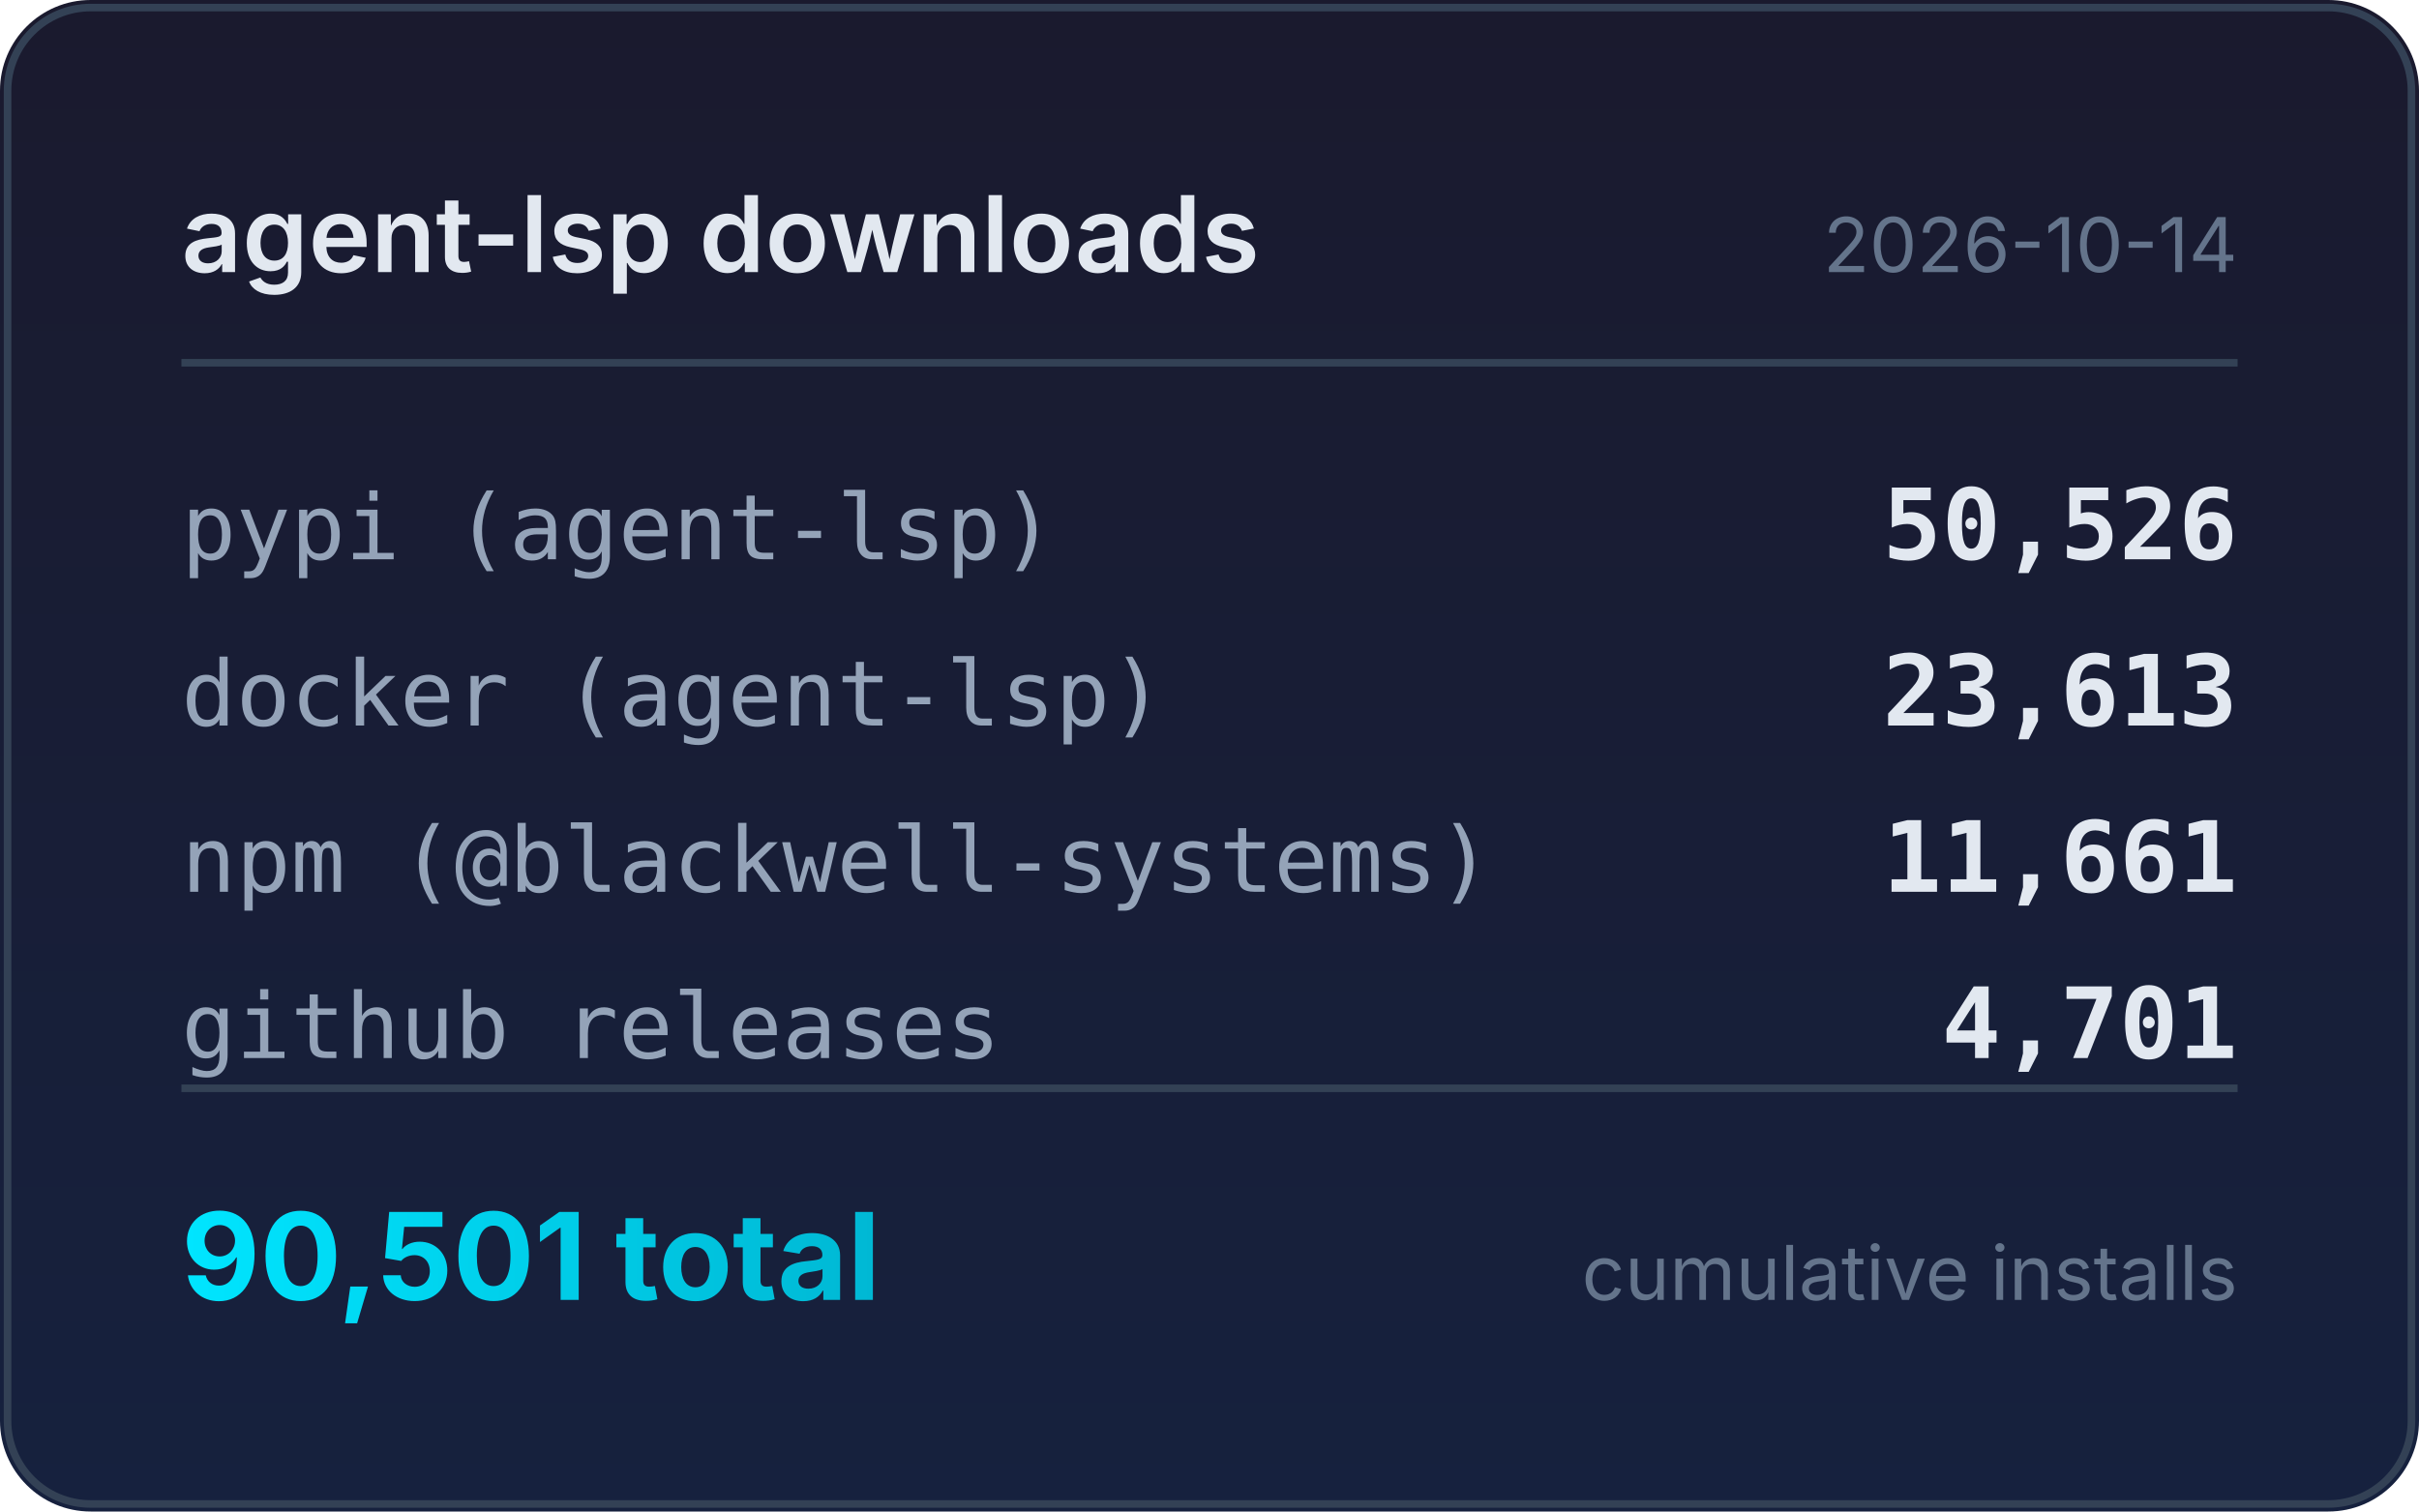
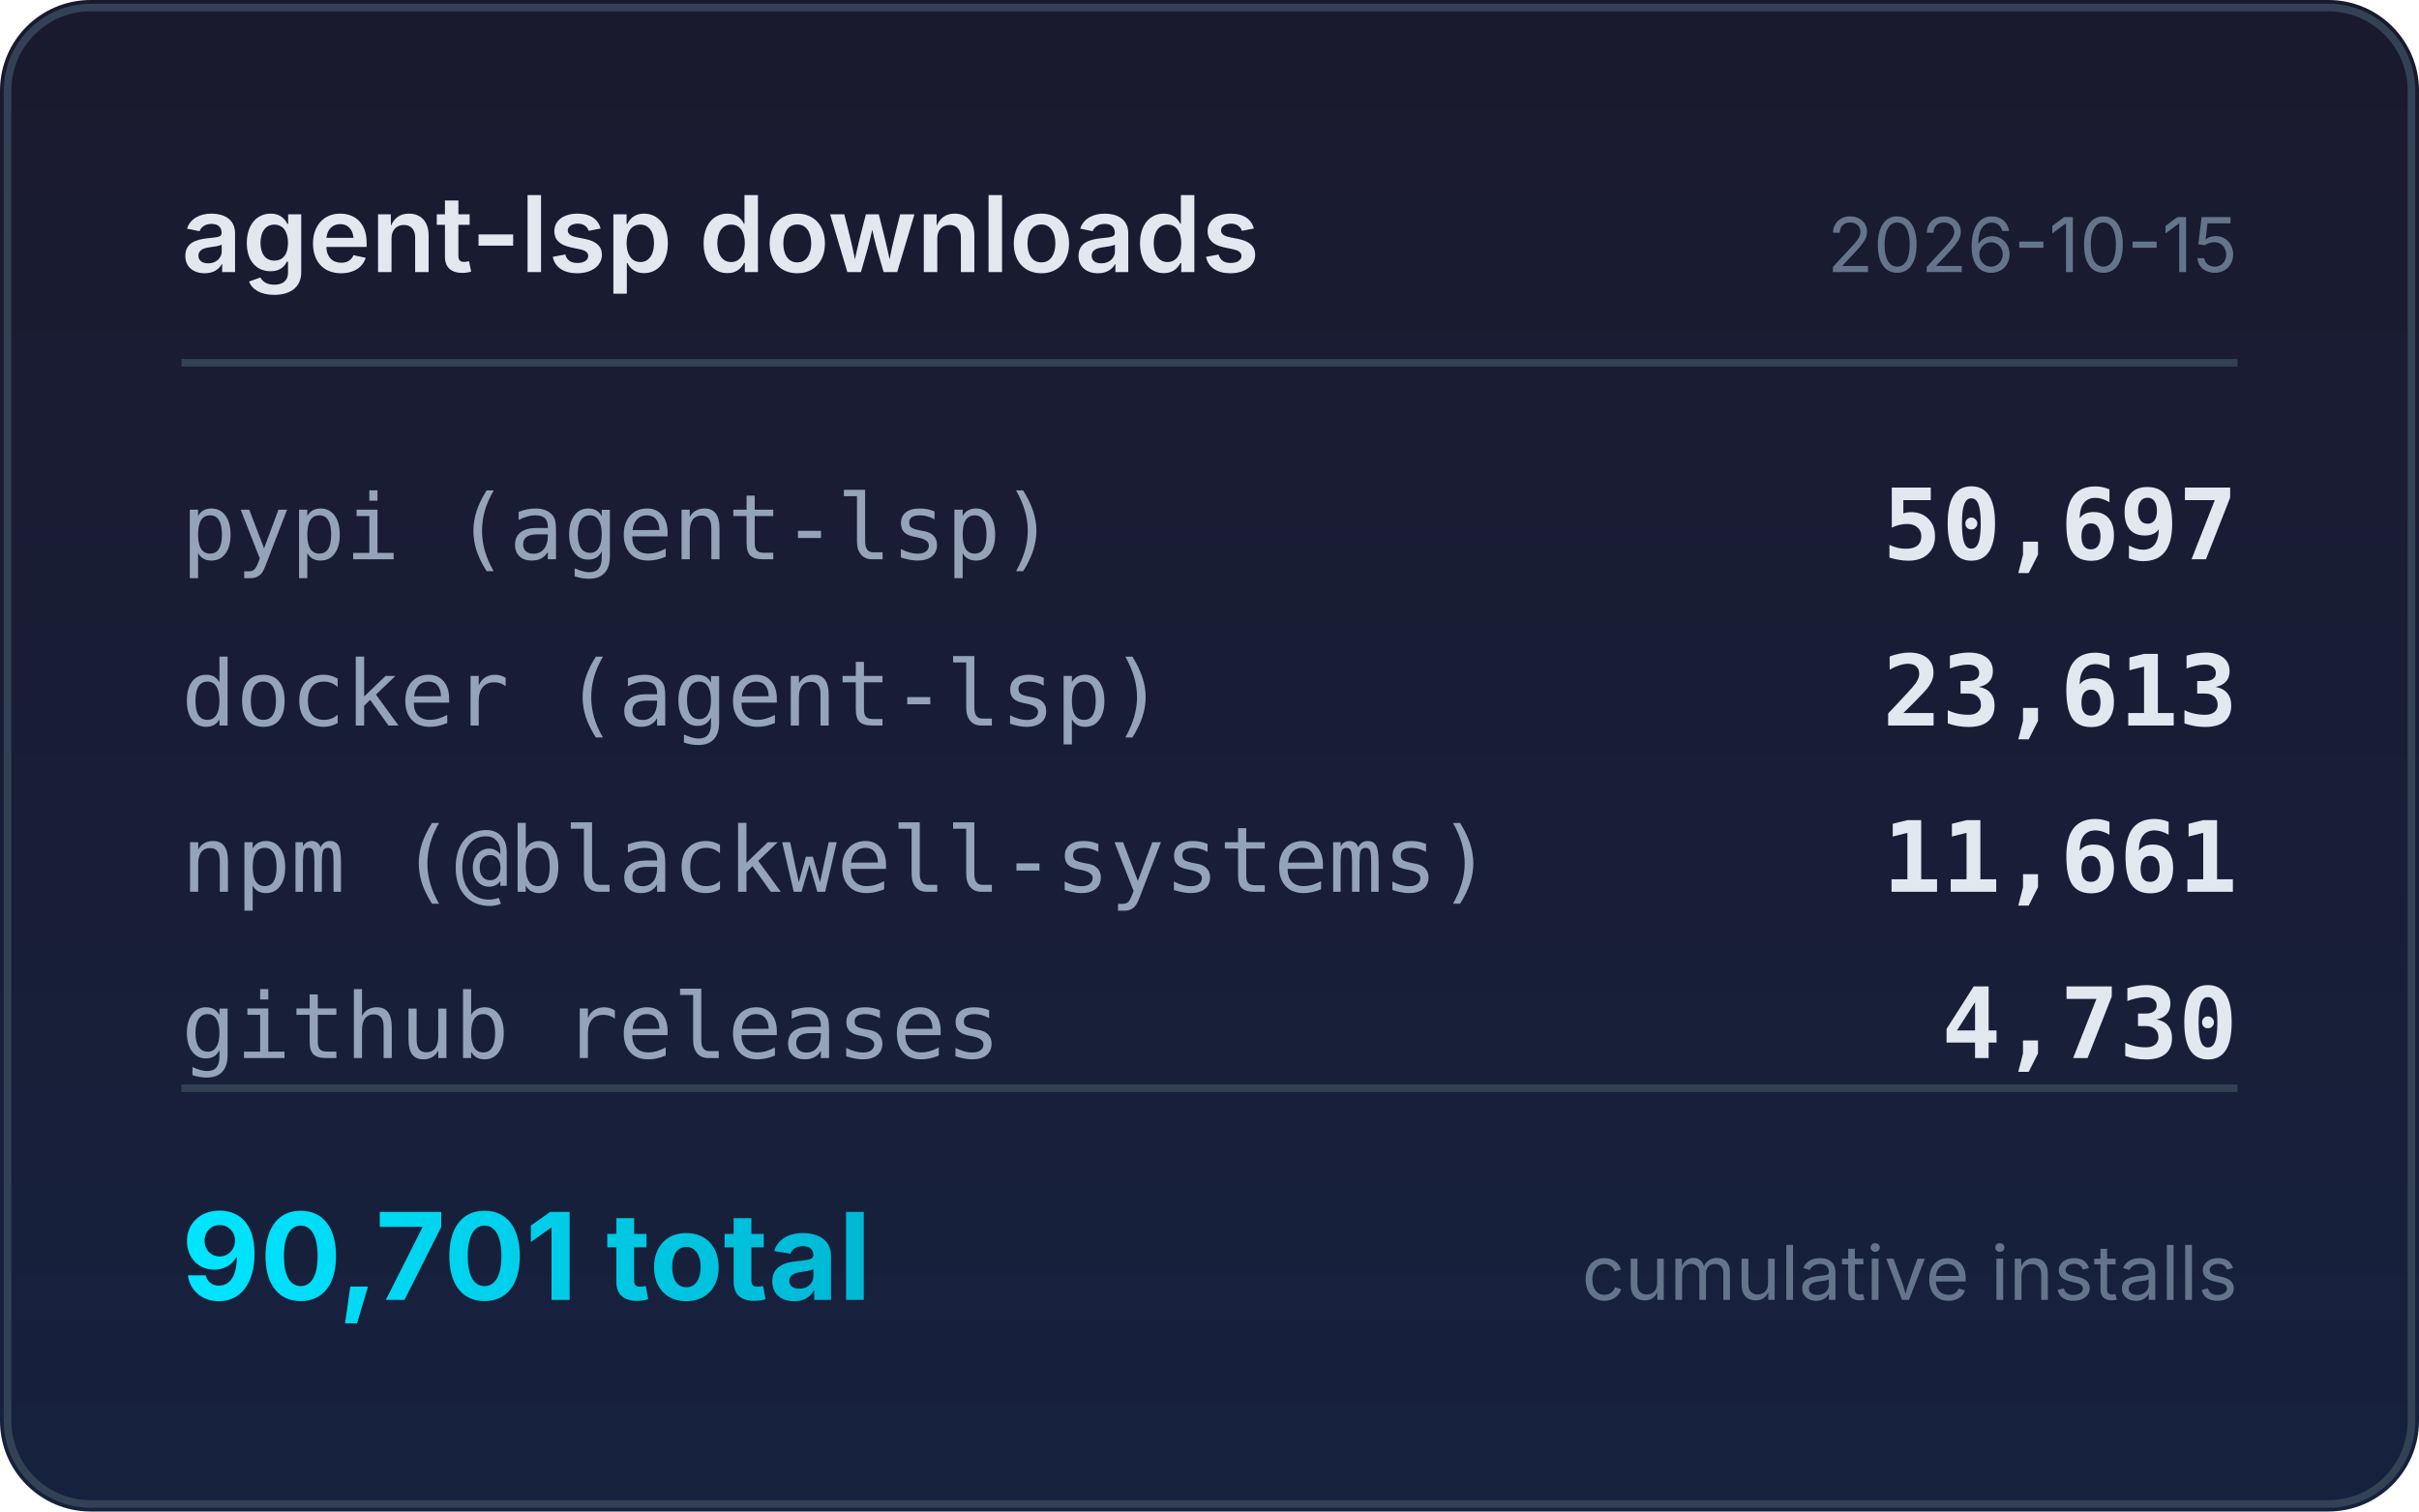
<svg xmlns="http://www.w3.org/2000/svg" width="320" height="200" viewBox="0 0 320 200">
  <defs>
    <linearGradient id="bg" x1="0" y1="0" x2="0" y2="1">
      <stop offset="0%" stop-color="#1a1a2e" />
      <stop offset="100%" stop-color="#16213e" />
    </linearGradient>
    <linearGradient id="accent" x1="0" y1="0" x2="1" y2="0">
      <stop offset="0%" stop-color="#00e5ff" />
      <stop offset="100%" stop-color="#00b8d4" />
    </linearGradient>
  </defs>
  <rect width="320" height="200" rx="12" fill="url(#bg)" />
  <rect x="1" y="1" width="318" height="198" rx="11" fill="none" stroke="#334155" stroke-width="1" />
  <text x="24" y="36" fill="#e2e8f0" font-family="system-ui,-apple-system,sans-serif" font-size="14" font-weight="600">agent-lsp downloads</text>
-   <text x="296" y="36" fill="#64748b" font-family="system-ui,-apple-system,sans-serif" font-size="10" text-anchor="end">2026-10-14</text>
+   <text x="296" y="36" fill="#64748b" font-family="system-ui,-apple-system,sans-serif" font-size="10" text-anchor="end">2026-10-15</text>
  <line x1="24" y1="48" x2="296" y2="48" stroke="#334155" stroke-width="1" />
  <text x="24" y="74" fill="#94a3b8" font-family="ui-monospace,monospace" font-size="12">pypi (agent-lsp)</text>
-   <text x="296" y="74" fill="#e2e8f0" font-family="ui-monospace,monospace" font-size="13" font-weight="600" text-anchor="end">50,526</text>
+   <text x="296" y="74" fill="#e2e8f0" font-family="ui-monospace,monospace" font-size="13" font-weight="600" text-anchor="end">50,697</text>
  <text x="24" y="96" fill="#94a3b8" font-family="ui-monospace,monospace" font-size="12">docker (agent-lsp)</text>
  <text x="296" y="96" fill="#e2e8f0" font-family="ui-monospace,monospace" font-size="13" font-weight="600" text-anchor="end">23,613</text>
  <text x="24" y="118" fill="#94a3b8" font-family="ui-monospace,monospace" font-size="12">npm (@blackwell-systems)</text>
  <text x="296" y="118" fill="#e2e8f0" font-family="ui-monospace,monospace" font-size="13" font-weight="600" text-anchor="end">11,661</text>
  <text x="24" y="140" fill="#94a3b8" font-family="ui-monospace,monospace" font-size="12">github releases</text>
-   <text x="296" y="140" fill="#e2e8f0" font-family="ui-monospace,monospace" font-size="13" font-weight="600" text-anchor="end">4,701</text>
+   <text x="296" y="140" fill="#e2e8f0" font-family="ui-monospace,monospace" font-size="13" font-weight="600" text-anchor="end">4,730</text>
  <line x1="24" y1="144" x2="296" y2="144" stroke="#334155" stroke-width="1" />
-   <text x="24" y="172" fill="url(#accent)" font-family="system-ui,-apple-system,sans-serif" font-size="16" font-weight="700">90,501 total</text>
+   <text x="24" y="172" fill="url(#accent)" font-family="system-ui,-apple-system,sans-serif" font-size="16" font-weight="700">90,701 total</text>
  <text x="296" y="172" fill="#64748b" font-family="system-ui,-apple-system,sans-serif" font-size="10" text-anchor="end">cumulative installs</text>
</svg>
